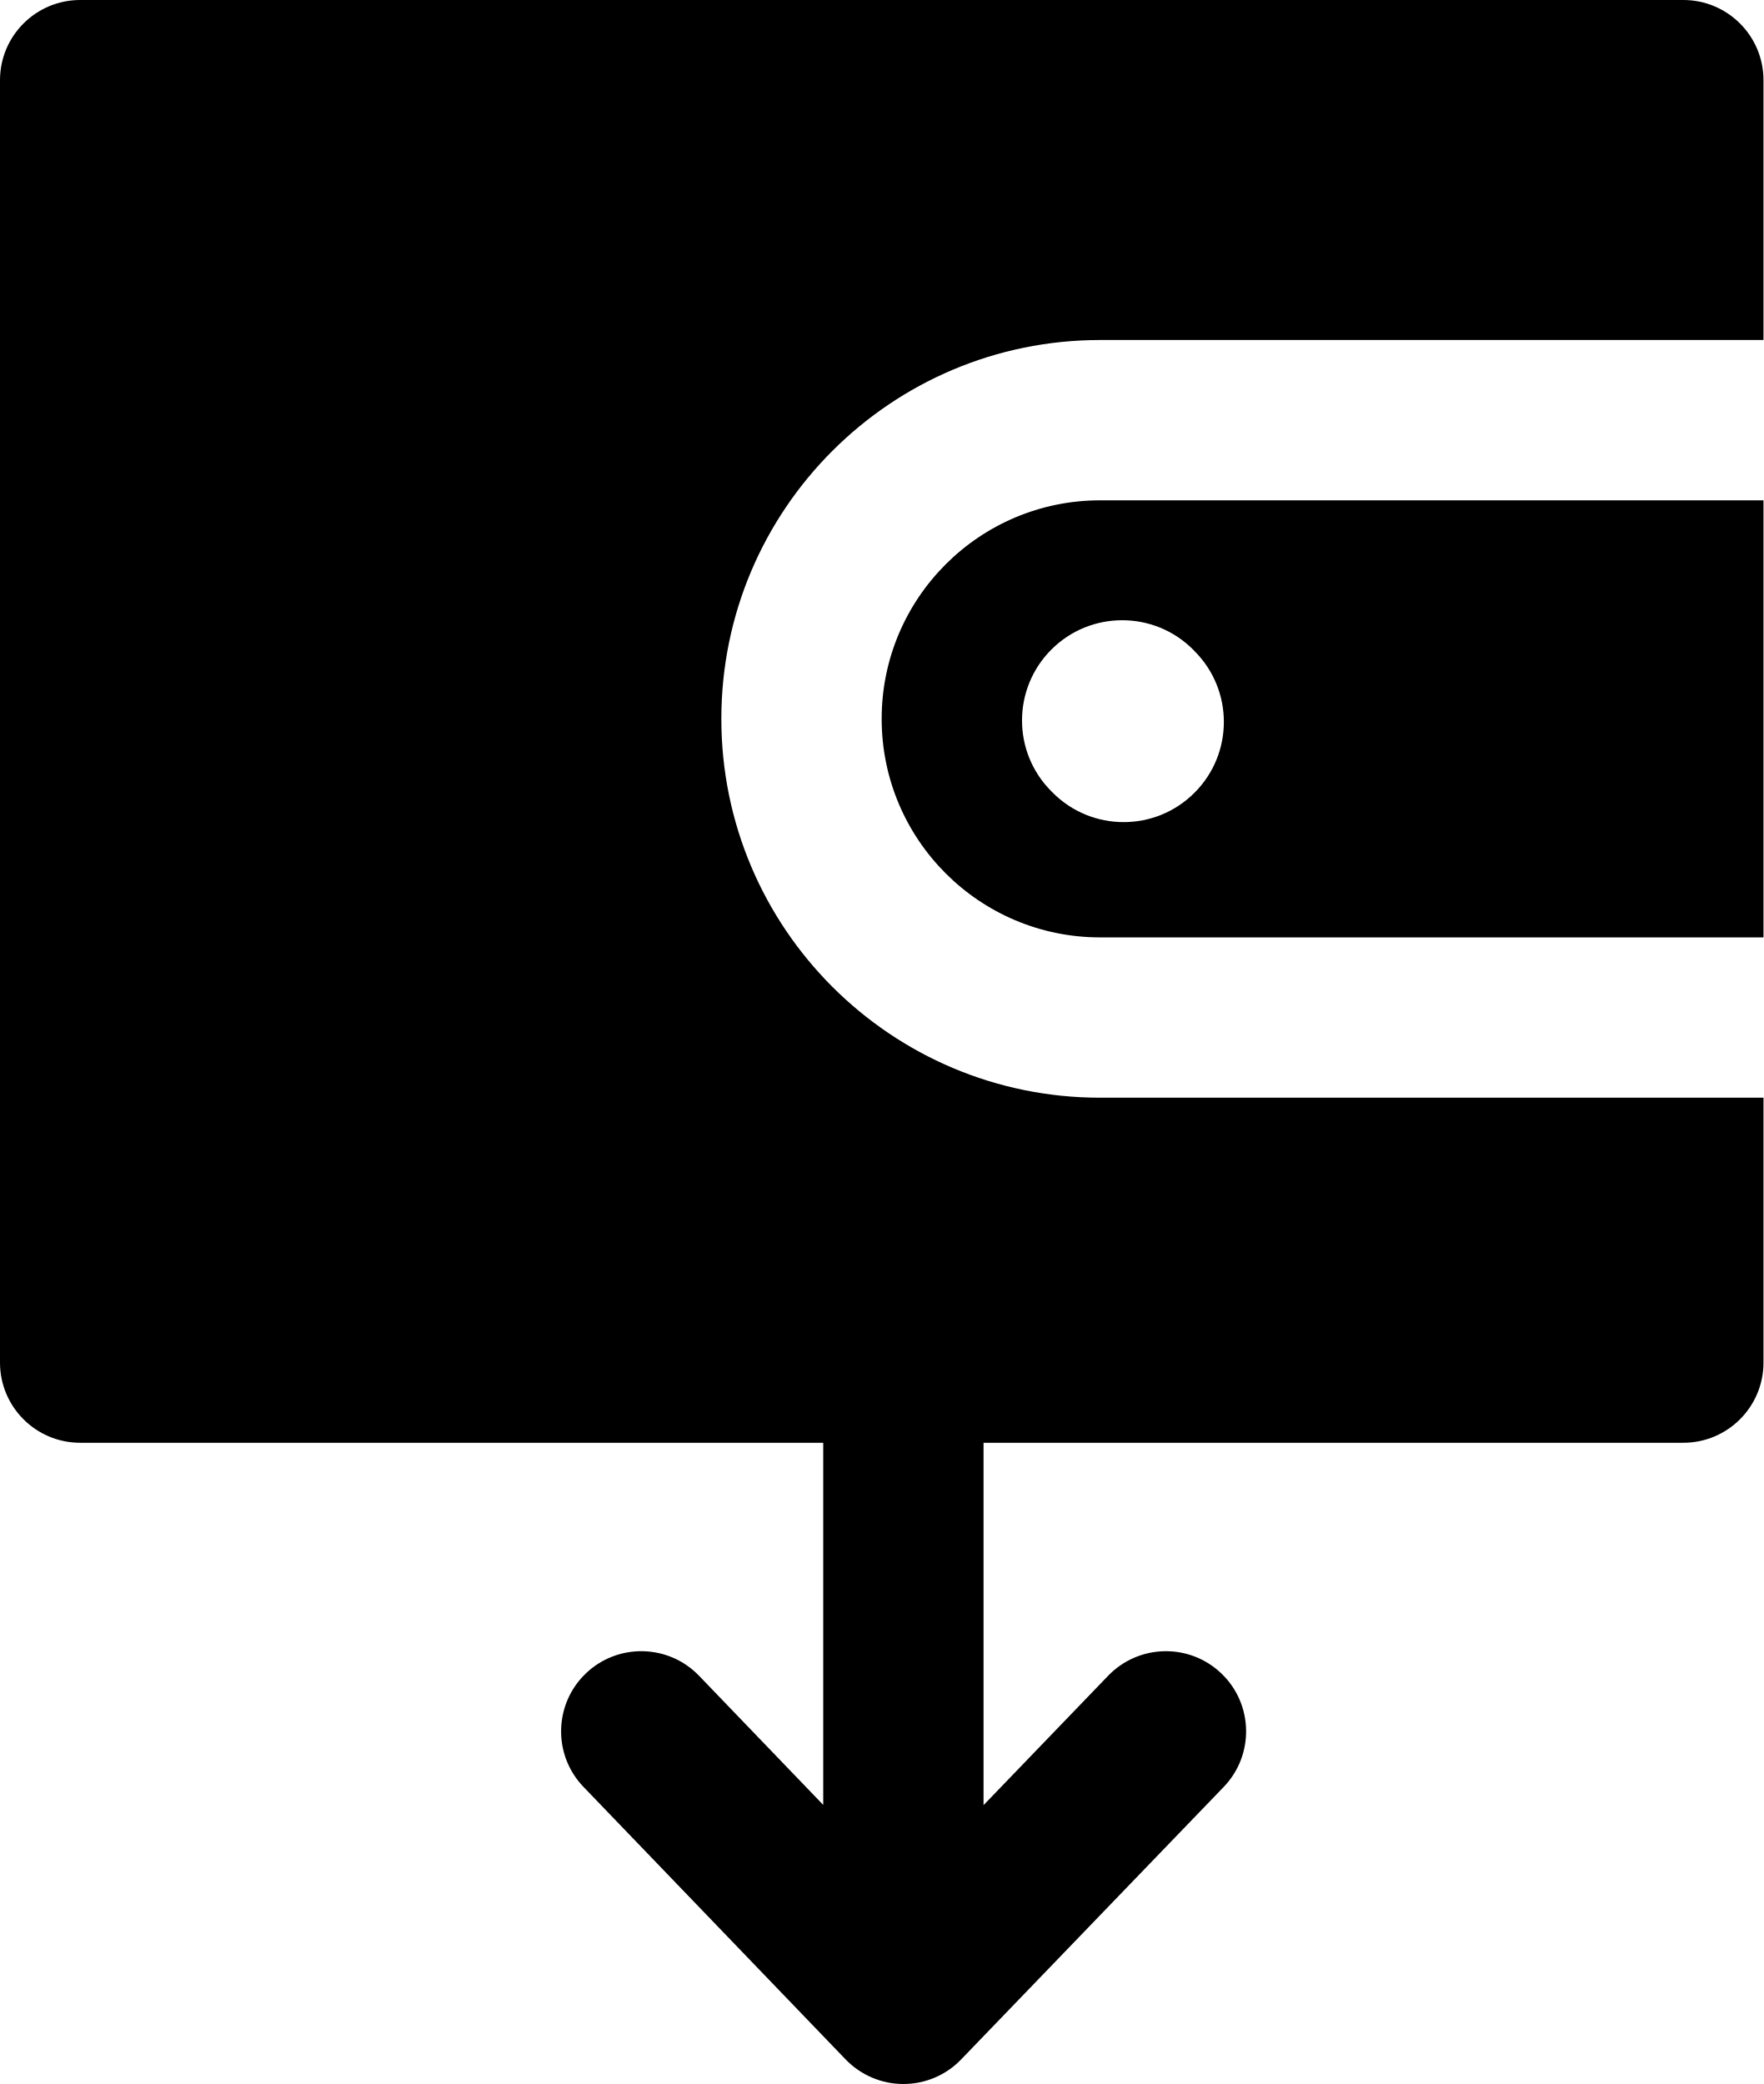
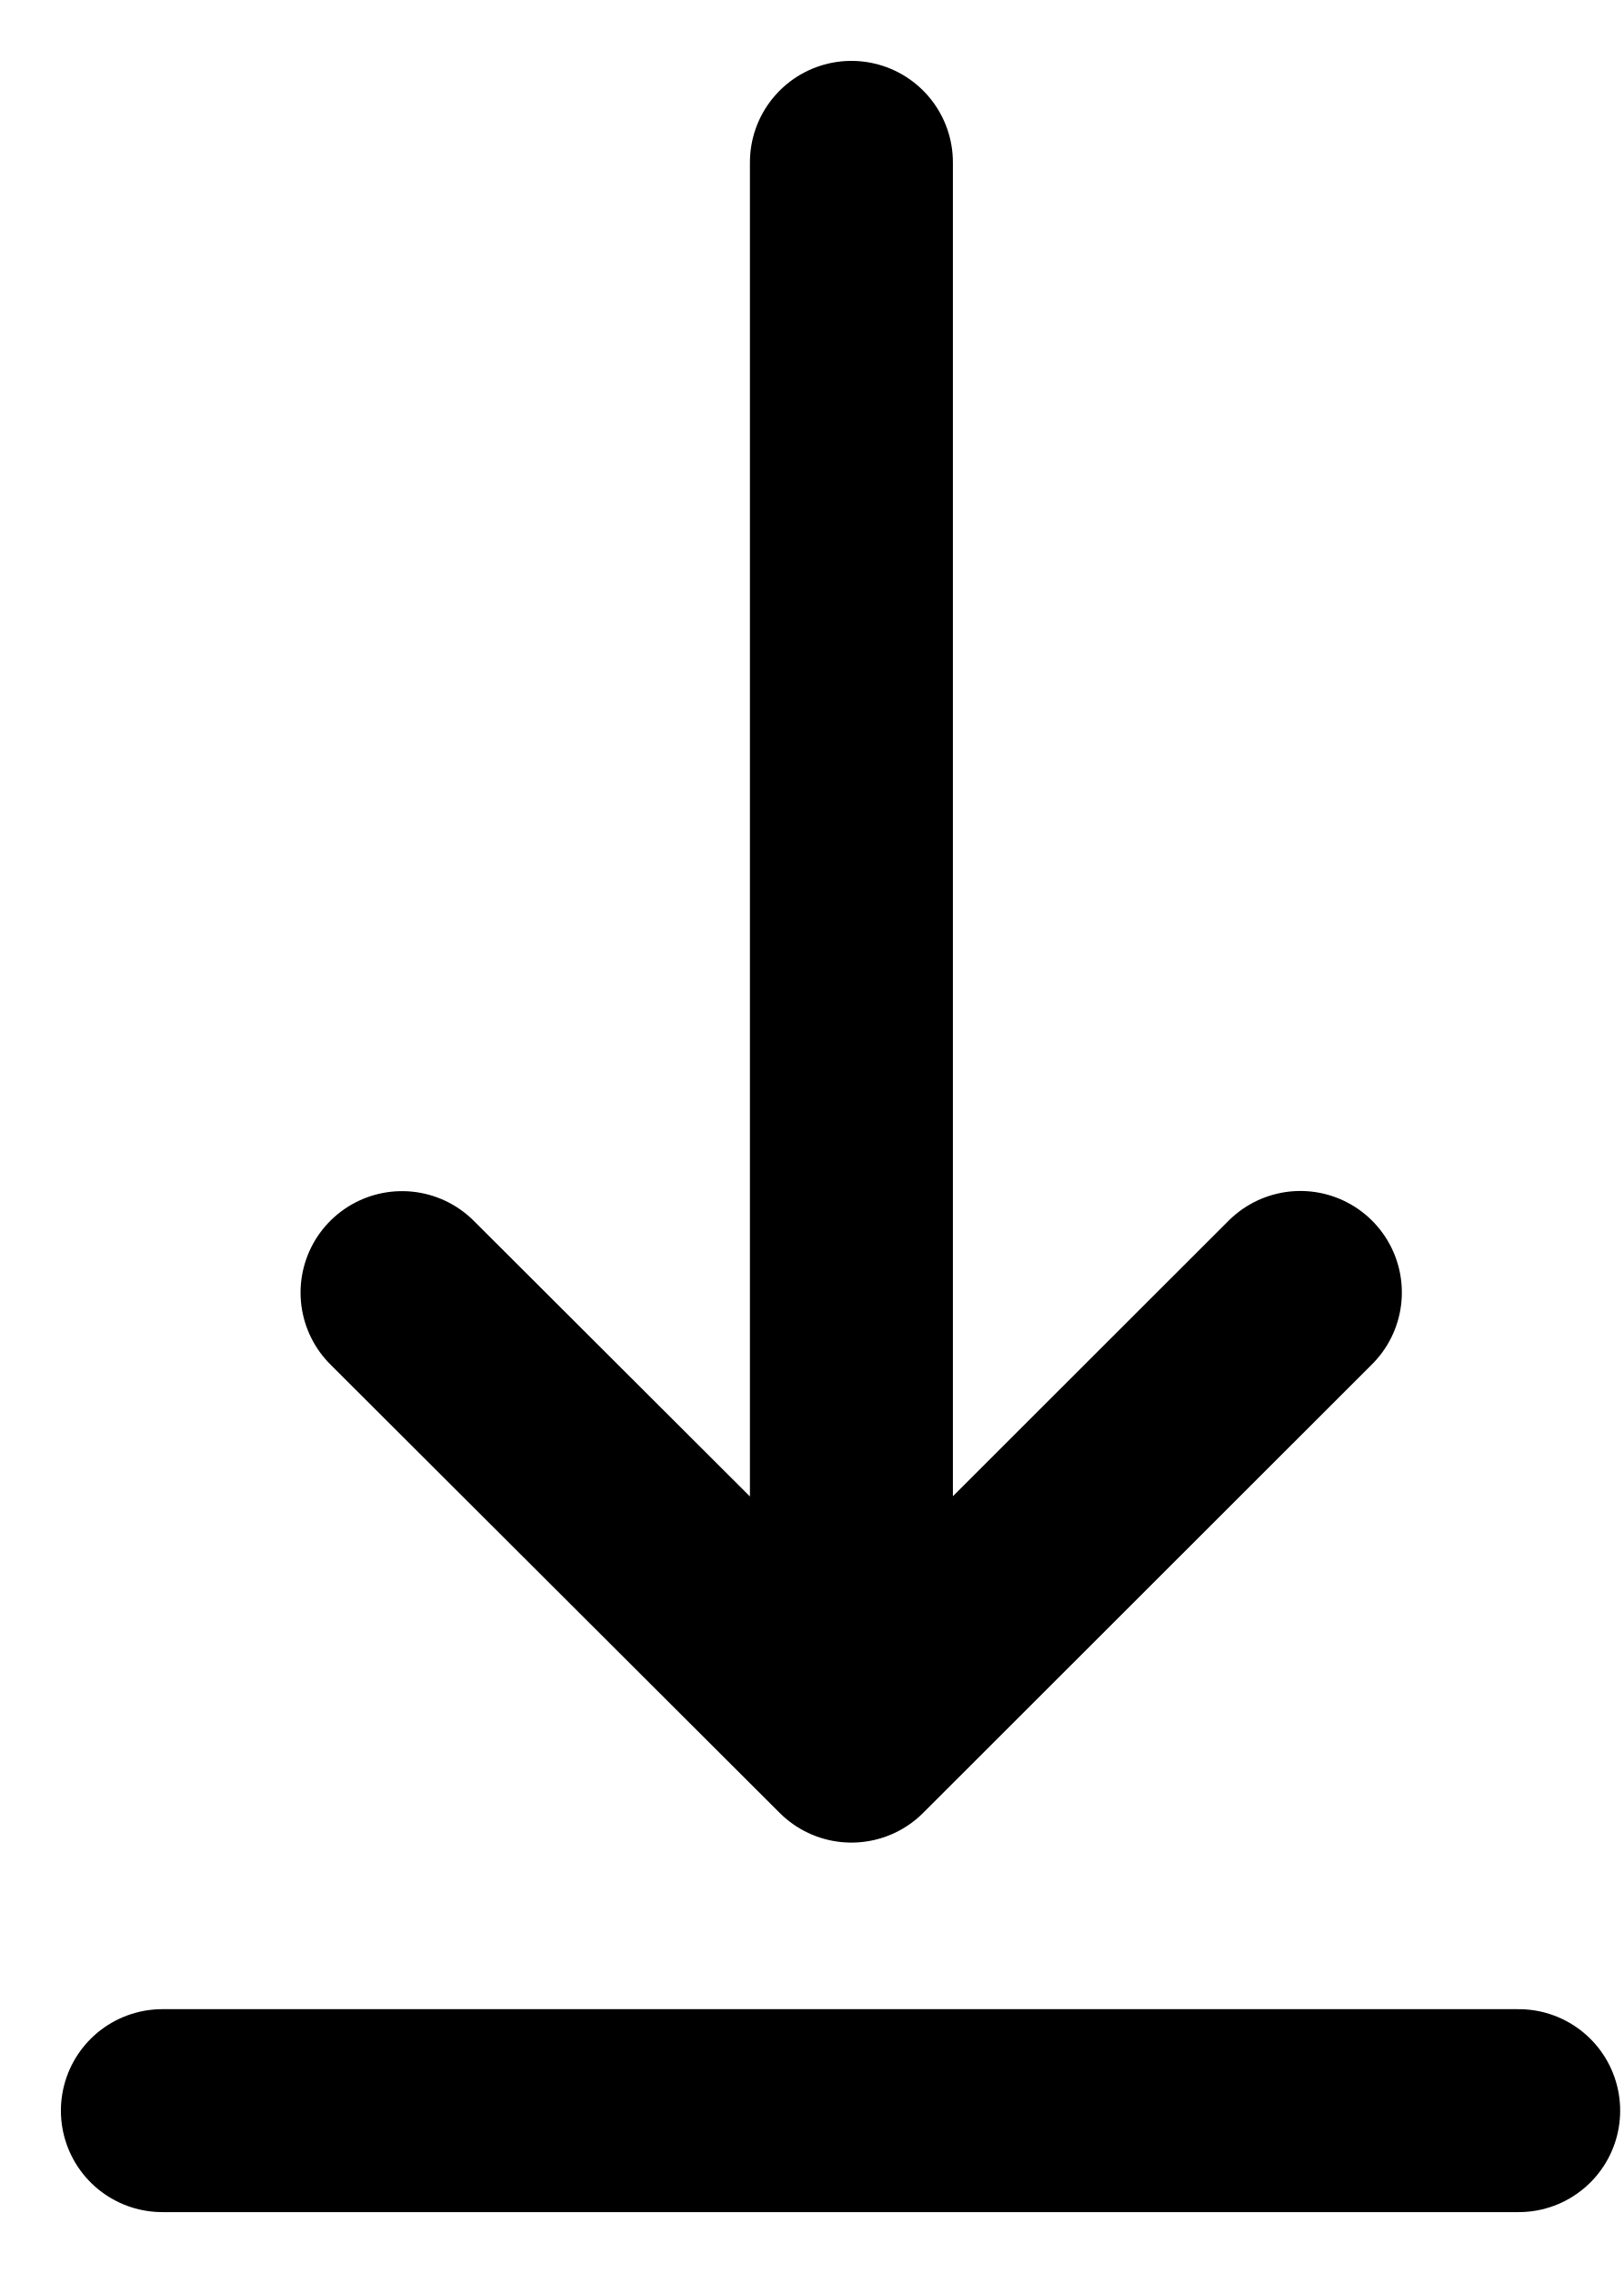
- <svg xmlns="http://www.w3.org/2000/svg" width="22" height="26" viewBox="0 0 22 26" fill="none">
-   <path fill-rule="evenodd" clip-rule="evenodd" d="M1 0H21C21.552 0 22 0.448 22 1V4.242H13.725C11.115 4.242 8.999 6.358 8.999 8.968C8.999 11.579 11.115 13.695 13.725 13.695H22V17C22 17.552 21.552 18 21 18H12.27V22.521L13.825 20.906C14.209 20.509 14.841 20.497 15.239 20.88C15.637 21.263 15.649 21.896 15.266 22.294L11.99 25.694C11.802 25.89 11.541 26 11.27 26C10.998 26 10.738 25.889 10.549 25.693L7.279 22.293C6.896 21.895 6.909 21.262 7.307 20.879C7.705 20.497 8.338 20.509 8.721 20.907L10.27 22.518V18H1C0.448 18 0 17.552 0 17V1C0 0.448 0.448 0 1 0ZM22 6.242H13.725C12.22 6.242 10.999 7.463 10.999 8.968C10.999 10.474 12.22 11.695 13.725 11.695H22V6.242ZM14.884 8.104C14.396 7.616 13.604 7.616 13.116 8.104C12.628 8.593 12.628 9.384 13.116 9.872L13.134 9.89C13.622 10.379 14.414 10.379 14.902 9.89C15.39 9.402 15.39 8.611 14.902 8.123L14.884 8.104Z" fill="black" />
+ <svg xmlns="http://www.w3.org/2000/svg" width="20" height="28" viewBox="0 0 20 28" fill="none">
+   <path d="M18.706 26L2 26" stroke="black" stroke-width="2.5" stroke-linecap="round" stroke-linejoin="round" />
+   <path d="M10.487 2L10.487 20.5M16.017 15.921L10.487 21.448L4.952 15.923" stroke="black" stroke-width="2.5" stroke-linecap="round" stroke-linejoin="round" />
</svg>
